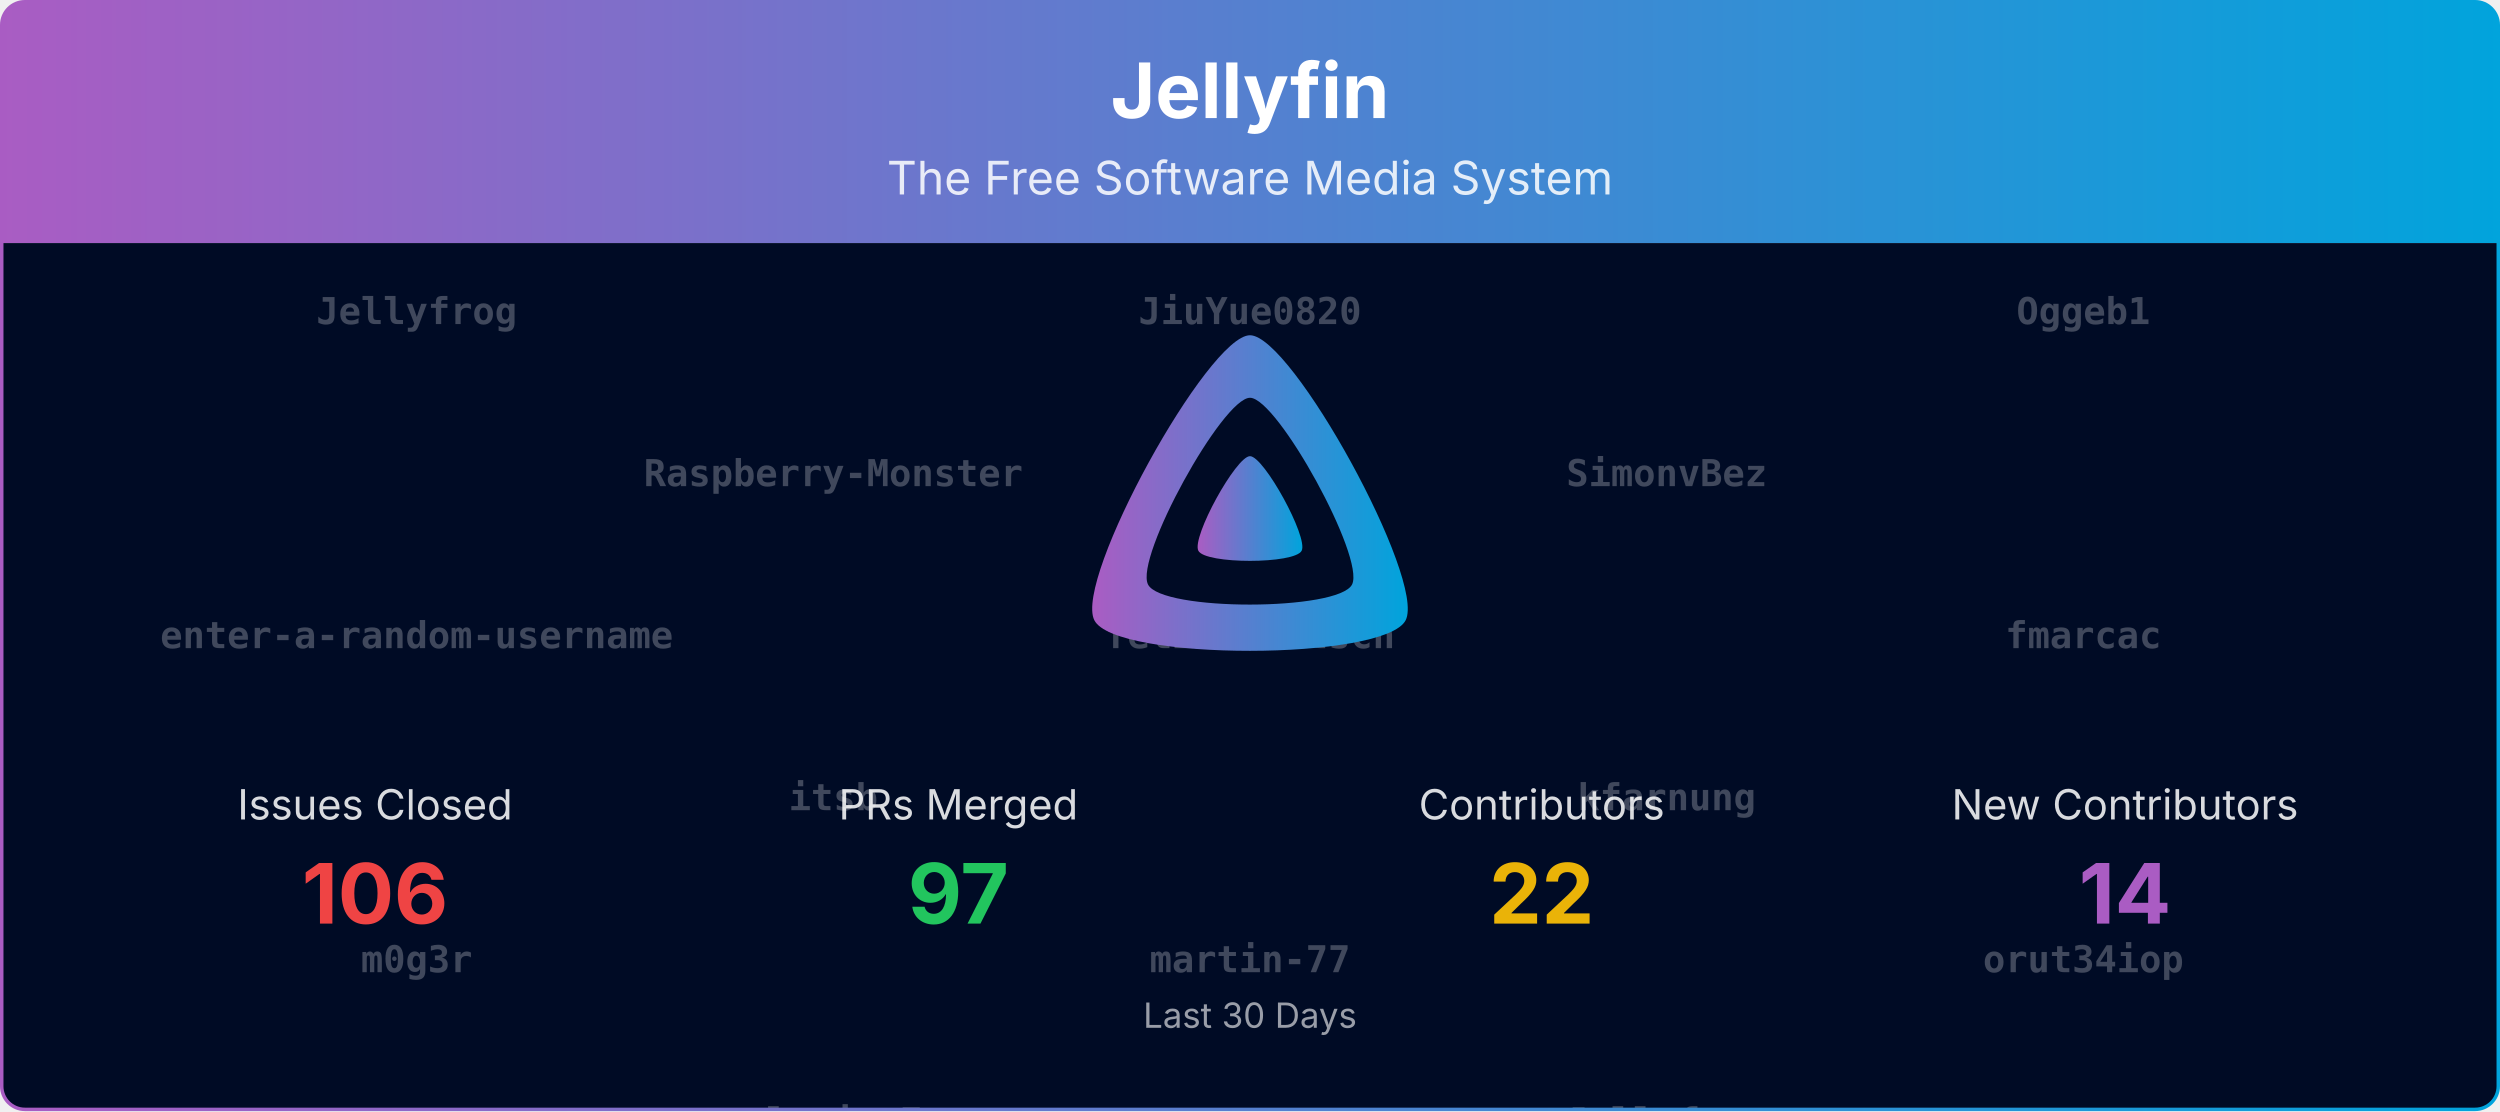
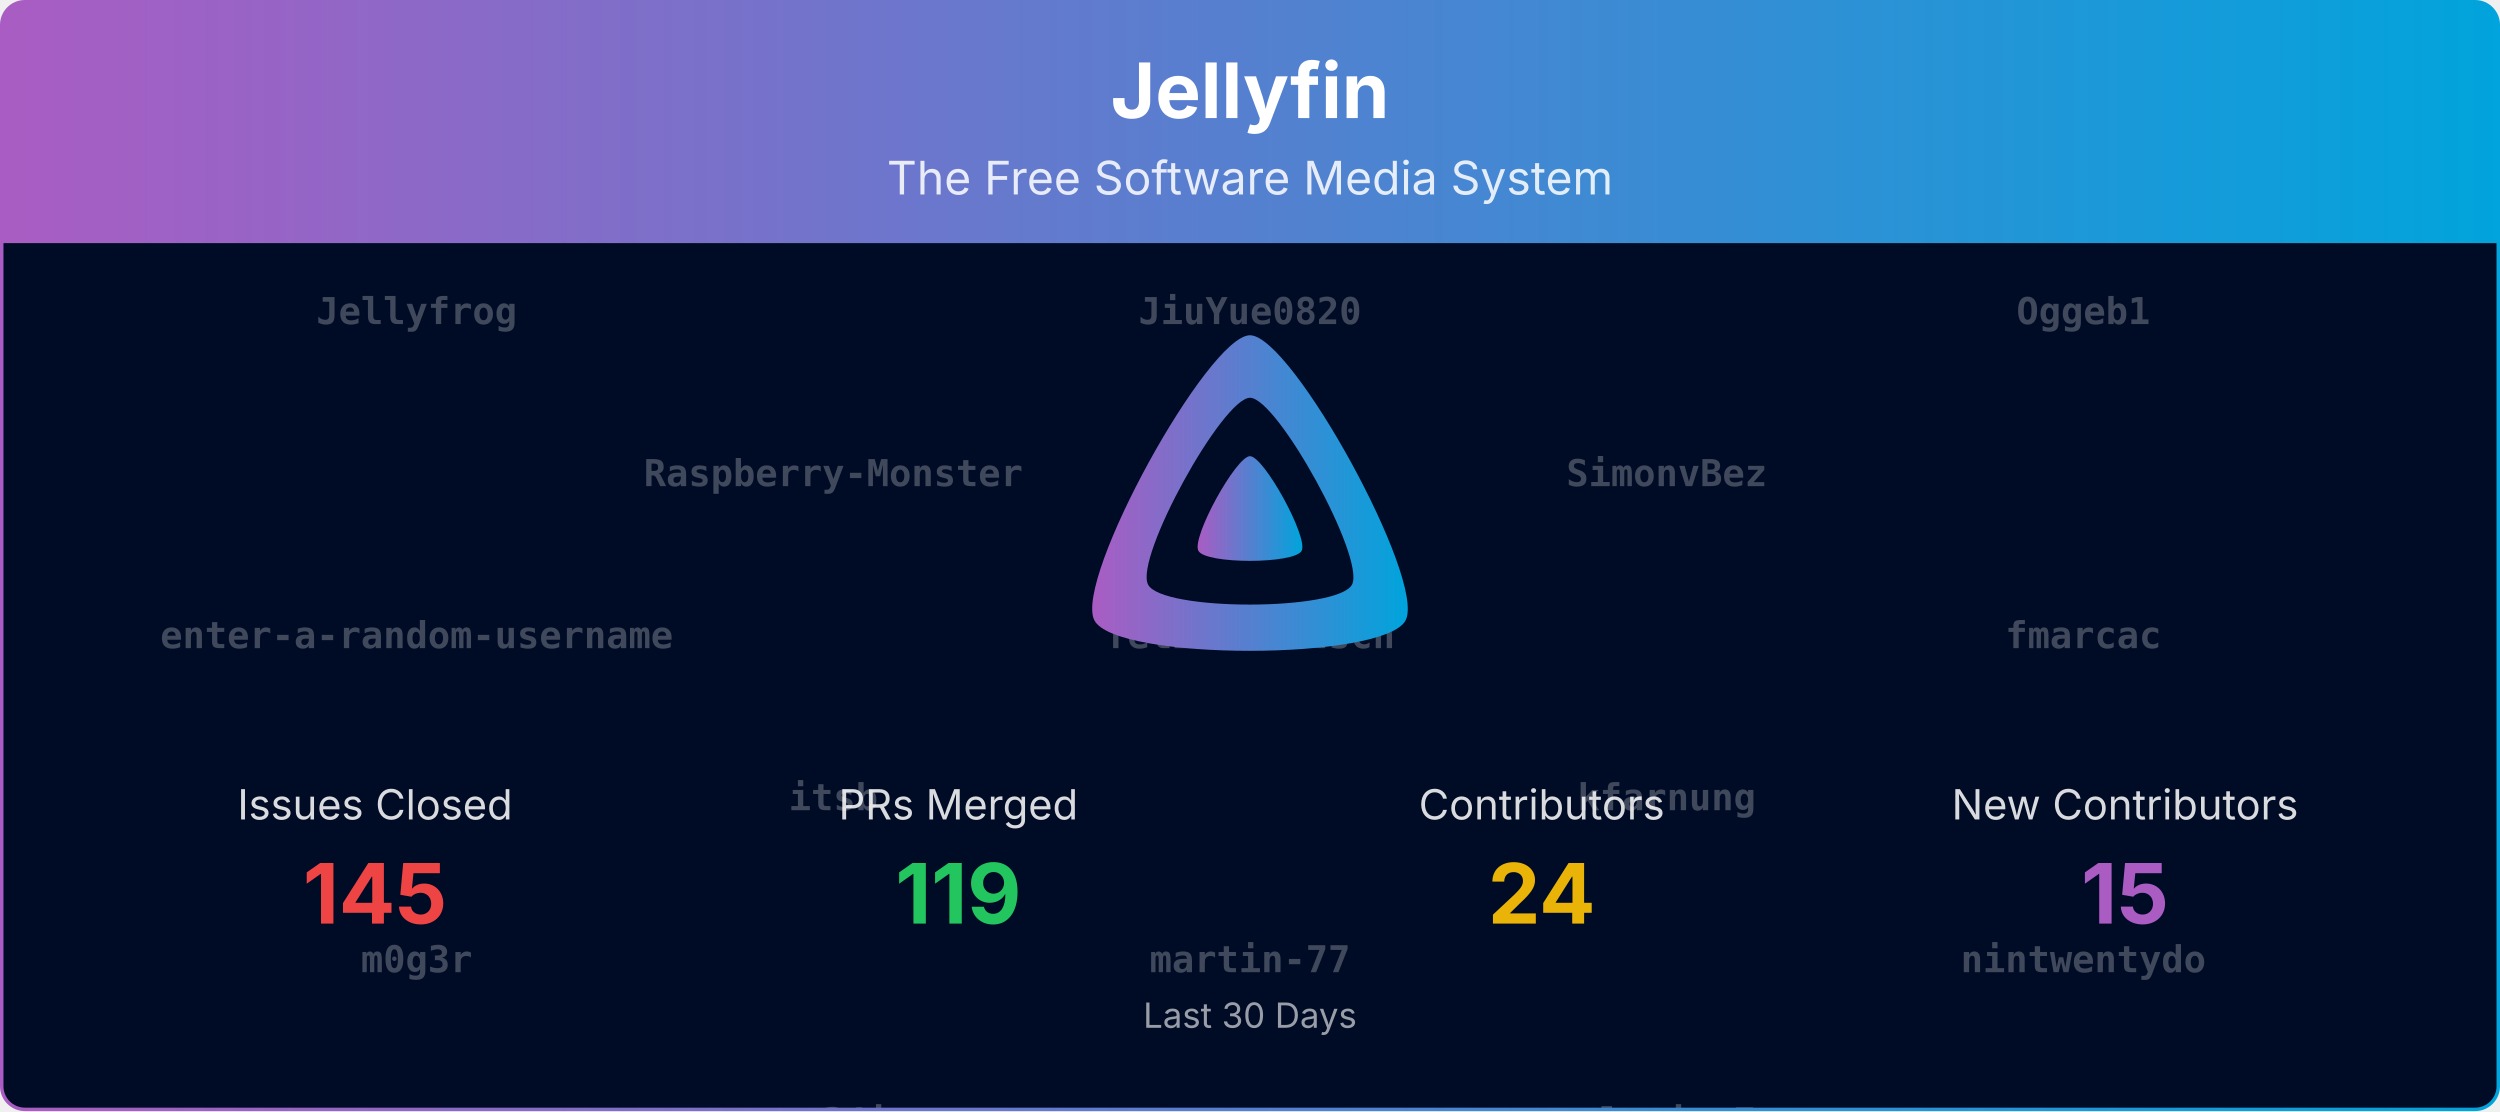
<svg xmlns="http://www.w3.org/2000/svg" viewBox="0 0 1080 480" width="100%" role="img" aria-label="Jellyfin">
  <defs>
    <linearGradient id="banner-jellyfin-grad" x1="0" y1="0" x2="1" y2="0">
      <stop offset="0%" stop-color="#AA5CC3" />
      <stop offset="100%" stop-color="#00A4DC" />
    </linearGradient>
    <clipPath id="banner-jellyfin-grad-clip">
      <rect x="0.75" y="0.75" width="1078.5" height="478.5" rx="10" ry="10" />
    </clipPath>
  </defs>
  <defs>
    <clipPath id="banner-jellyfin-grad-rain-clip">
      <rect x="0.75" y="105" width="1078.5" height="374.25" />
    </clipPath>
  </defs>
  <g clip-path="url(#banner-jellyfin-grad-clip)">
    <path d="M0.75,10.75 A10.0,10.0 0 0 1 10.75,0.75 L1069.25,0.75 A10.0,10.0 0 0 1 1079.25,10.75 L1079.25,105.00 L0.75,105.00 Z" fill="url(#banner-jellyfin-grad)" />
    <text x="540.0" y="51" text-anchor="middle" font-size="33" font-weight="700" font-family="Plus Jakarta Sans, system-ui, -apple-system, Segoe UI, sans-serif" fill="#ffffff">Jellyfin</text>
    <text x="540.0" y="84" text-anchor="middle" font-size="20" font-family="Plus Jakarta Sans, system-ui, -apple-system, Segoe UI, sans-serif" fill="#ffffff" opacity="0.85">The Free Software Media System</text>
    <rect x="0.75" y="105" width="1078.5" height="374.25" fill="#000b25" />
    <g opacity="0.25" clip-path="url(#banner-jellyfin-grad-rain-clip)" font-family="ui-monospace, SFMono-Regular, Menlo, Consolas, monospace" font-size="16" fill="#ffffff" text-anchor="middle">
      <g transform="translate(180.00,105)">
        <g>
          <animateTransform attributeName="transform" type="translate" values="0,-700;0,0" dur="16.67s" begin="-0.00s" repeatCount="indefinite" />
          <text y="35.0" font-weight="700">Jellyfrog</text>
          <text y="175.0" font-weight="700">enter-a-random-username</text>
          <text y="315.0" font-weight="700">m0g3r</text>
          <text y="455.0">LTe</text>
-           <text y="595.0">zerafachris</text>
+           <text y="595.0">crobibero</text>
          <text y="735.0" font-weight="700">Jellyfrog</text>
          <text y="875.0" font-weight="700">enter-a-random-username</text>
          <text y="1015.0" font-weight="700">m0g3r</text>
          <text y="1155.0">LTe</text>
-           <text y="1295.0">zerafachris</text>
+           <text y="1295.0">crobibero</text>
        </g>
      </g>
      <g transform="translate(540.00,105)">
        <g>
          <animateTransform attributeName="transform" type="translate" values="0,-700;0,0" dur="16.67s" begin="-1.91s" repeatCount="indefinite" />
          <text y="35.0" font-weight="700">JiuYue0820</text>
          <text y="175.0" font-weight="700">felixfoertsch</text>
          <text y="315.0" font-weight="700">martin-77</text>
-           <text y="455.0">theguymadmax</text>
+           <text y="455.0">joshuaboniface</text>
          <text y="595.0">renovate[bot]</text>
          <text y="735.0" font-weight="700">JiuYue0820</text>
          <text y="875.0" font-weight="700">felixfoertsch</text>
          <text y="1015.0" font-weight="700">martin-77</text>
-           <text y="1155.0">theguymadmax</text>
+           <text y="1155.0">joshuaboniface</text>
          <text y="1295.0">renovate[bot]</text>
        </g>
      </g>
      <g transform="translate(900.00,105)">
        <g>
          <animateTransform attributeName="transform" type="translate" values="0,-700;0,0" dur="16.67s" begin="-3.82s" repeatCount="indefinite" />
          <text y="35.0" font-weight="700">Oggeb1</text>
          <text y="175.0" font-weight="700">fmarcac</text>
-           <text y="315.0" font-weight="700">orut34iop</text>
-           <text y="455.0">joshuaboniface</text>
-           <text y="595.0">gnattu</text>
+           <text y="315.0" font-weight="700">nintwentydo</text>
+           <text y="455.0">zerafachris</text>
+           <text y="595.0">Shadowghost</text>
          <text y="735.0" font-weight="700">Oggeb1</text>
          <text y="875.0" font-weight="700">fmarcac</text>
-           <text y="1015.0" font-weight="700">orut34iop</text>
-           <text y="1155.0">joshuaboniface</text>
-           <text y="1295.0">gnattu</text>
+           <text y="1015.0" font-weight="700">nintwentydo</text>
+           <text y="1155.0">zerafachris</text>
+           <text y="1295.0">Shadowghost</text>
        </g>
      </g>
      <g transform="translate(360.00,105)">
        <g>
          <animateTransform attributeName="transform" type="translate" values="0,-700;0,0" dur="16.67s" begin="-5.73s" repeatCount="indefinite" />
          <text y="105.0" font-weight="700">Raspberry-Monster</text>
          <text y="245.0" font-weight="700">itsb</text>
-           <text y="385.0" font-weight="700">slevin-7</text>
-           <text y="525.0">crobibero</text>
-           <text y="665.0">Shadowghost</text>
+           <text y="385.0" font-weight="700">orut34iop</text>
+           <text y="525.0">gnattu</text>
+           <text y="665.0">nyanmisaka</text>
          <text y="805.0" font-weight="700">Raspberry-Monster</text>
          <text y="945.0" font-weight="700">itsb</text>
-           <text y="1085.0" font-weight="700">slevin-7</text>
-           <text y="1225.0">crobibero</text>
-           <text y="1365.0">Shadowghost</text>
+           <text y="1085.0" font-weight="700">orut34iop</text>
+           <text y="1225.0">gnattu</text>
+           <text y="1365.0">nyanmisaka</text>
        </g>
      </g>
      <g transform="translate(720.00,105)">
        <g>
          <animateTransform attributeName="transform" type="translate" values="0,-700;0,0" dur="16.67s" begin="-7.64s" repeatCount="indefinite" />
          <text y="105.0" font-weight="700">SimonvBez</text>
          <text y="245.0" font-weight="700">kfarnung</text>
-           <text y="385.0" font-weight="700">Jellyfrog</text>
-           <text y="525.0" font-weight="700">Oggeb1</text>
-           <text y="665.0" font-weight="700">SimonvBez</text>
+           <text y="385.0" font-weight="700">slevin-7</text>
+           <text y="525.0">theguymadmax</text>
+           <text y="665.0" font-weight="700">Jellyfrog</text>
          <text y="805.0" font-weight="700">SimonvBez</text>
          <text y="945.0" font-weight="700">kfarnung</text>
-           <text y="1085.0" font-weight="700">Jellyfrog</text>
-           <text y="1225.0" font-weight="700">Oggeb1</text>
-           <text y="1365.0" font-weight="700">SimonvBez</text>
+           <text y="1085.0" font-weight="700">slevin-7</text>
+           <text y="1225.0">theguymadmax</text>
+           <text y="1365.0" font-weight="700">Jellyfrog</text>
        </g>
      </g>
    </g>
    <g transform="translate(465.00,138.00) scale(0.29297)">
      <path fill="url(#banner-jellyfin-grad)" fill-rule="evenodd" d="M256,23.3c-61.6,0-259.8,359.4-229.6,420.1s429.3,60,459.2,0S317.6,23.3,256,23.3zM406.5,390.8c-19.6,39.3-281.1,39.8-300.9,0s110.1-275.3,150.4-275.3S426.1,351.4,406.5,390.8z" />
      <path fill="url(#banner-jellyfin-grad)" d="M256,201.6c-20.4,0-86.2,119.3-76.2,139.4s142.5,19.9,152.4,0S276.5,201.6,256,201.6z" />
    </g>
    <text x="162.0" y="354.0" text-anchor="middle" font-size="18" font-family="Plus Jakarta Sans, system-ui, -apple-system, Segoe UI, sans-serif" fill="#ffffff" opacity="0.85">Issues Closed</text>
-     <text x="162.0" y="399.0" text-anchor="middle" font-size="36" font-weight="700" font-family="Plus Jakarta Sans, system-ui, -apple-system, Segoe UI, sans-serif" fill="#ef4444">106</text>
+     <text x="162.0" y="399.0" text-anchor="middle" font-size="36" font-weight="700" font-family="Plus Jakarta Sans, system-ui, -apple-system, Segoe UI, sans-serif" fill="#ef4444">145</text>
    <text x="414.0" y="354.0" text-anchor="middle" font-size="18" font-family="Plus Jakarta Sans, system-ui, -apple-system, Segoe UI, sans-serif" fill="#ffffff" opacity="0.85">PRs Merged</text>
-     <text x="414.0" y="399.0" text-anchor="middle" font-size="36" font-weight="700" font-family="Plus Jakarta Sans, system-ui, -apple-system, Segoe UI, sans-serif" fill="#22c55e">97</text>
+     <text x="414.0" y="399.0" text-anchor="middle" font-size="36" font-weight="700" font-family="Plus Jakarta Sans, system-ui, -apple-system, Segoe UI, sans-serif" fill="#22c55e">119</text>
    <text x="666.0" y="354.0" text-anchor="middle" font-size="18" font-family="Plus Jakarta Sans, system-ui, -apple-system, Segoe UI, sans-serif" fill="#ffffff" opacity="0.85">Contributors</text>
-     <text x="666.0" y="399.0" text-anchor="middle" font-size="36" font-weight="700" font-family="Plus Jakarta Sans, system-ui, -apple-system, Segoe UI, sans-serif" fill="#eab308">22</text>
+     <text x="666.0" y="399.0" text-anchor="middle" font-size="36" font-weight="700" font-family="Plus Jakarta Sans, system-ui, -apple-system, Segoe UI, sans-serif" fill="#eab308">24</text>
    <text x="918.0" y="354.0" text-anchor="middle" font-size="18" font-family="Plus Jakarta Sans, system-ui, -apple-system, Segoe UI, sans-serif" fill="#ffffff" opacity="0.85">New Contributors</text>
-     <text x="918.0" y="399.0" text-anchor="middle" font-size="36" font-weight="700" font-family="Plus Jakarta Sans, system-ui, -apple-system, Segoe UI, sans-serif" fill="#AA5CC3">14</text>
+     <text x="918.0" y="399.0" text-anchor="middle" font-size="36" font-weight="700" font-family="Plus Jakarta Sans, system-ui, -apple-system, Segoe UI, sans-serif" fill="#AA5CC3">15</text>
    <text x="540.0" y="444.0" text-anchor="middle" font-size="15" font-family="Plus Jakarta Sans, system-ui, -apple-system, Segoe UI, sans-serif" fill="#ffffff" opacity="0.6">Last 30 Days</text>
  </g>
  <rect x="0.75" y="0.75" width="1078.5" height="478.5" rx="10" ry="10" fill="none" stroke="url(#banner-jellyfin-grad)" stroke-width="1.5" />
</svg>
